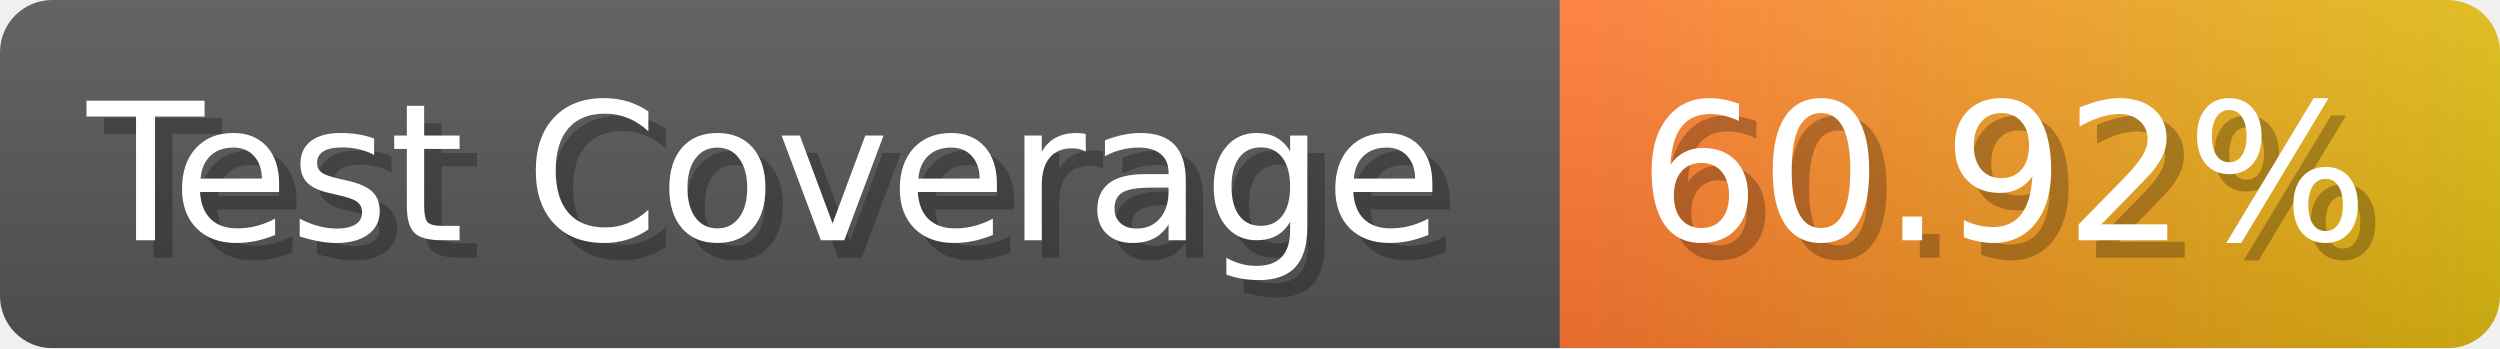
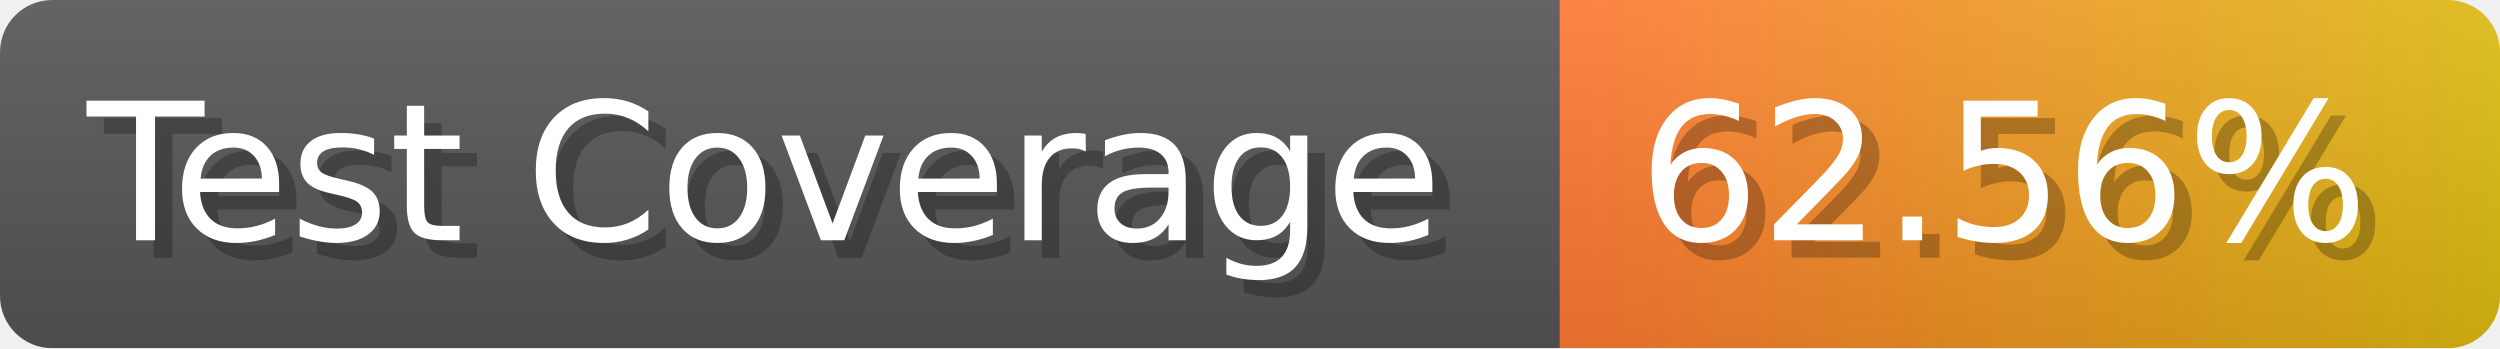
- <svg xmlns="http://www.w3.org/2000/svg" width="143.6" height="20" viewBox="0 0 1436 200" role="img" aria-label="Test Coverage: 60.92%">
+ <svg xmlns="http://www.w3.org/2000/svg" width="143.6" height="20" viewBox="0 0 1436 200" role="img" aria-label="Test Coverage: 62.56%">
  <linearGradient id="a" x2="0" y2="100%">
    <stop offset="0" stop-opacity=".1" stop-color="#EEE" />
    <stop offset="1" stop-opacity=".1" />
  </linearGradient>
  <mask id="m">
    <rect width="1436" height="200" rx="30" fill="#FFF" />
  </mask>
  <g mask="url(#m)">
    <rect width="896" height="200" fill="#555" />
    <rect width="540" height="200" fill="url(#x)" x="896" />
    <rect width="1436" height="200" fill="url(#a)" />
  </g>
  <g aria-hidden="true" fill="#fff" text-anchor="start" font-family="Verdana,DejaVu Sans,sans-serif" font-size="110">
    <text x="60" y="148" textLength="796" fill="#000" opacity="0.25">Test Coverage</text>
    <text x="50" y="138" textLength="796">Test Coverage</text>
-     <text x="951" y="148" textLength="440" fill="#000" opacity="0.25">60.92%</text>
-     <text x="941" y="138" textLength="440">60.92%</text>
+     <text x="951" y="148" textLength="440" fill="#000" opacity="0.25">62.56%</text>
+     <text x="941" y="138" textLength="440">62.56%</text>
  </g>
  <linearGradient id="x" x1="0%" y1="0%" x2="100%" y2="0%">
    <stop offset="0%" style="stop-color:#F73" />
    <stop offset="100%" style="stop-color:#DB1" />
  </linearGradient>
</svg>
